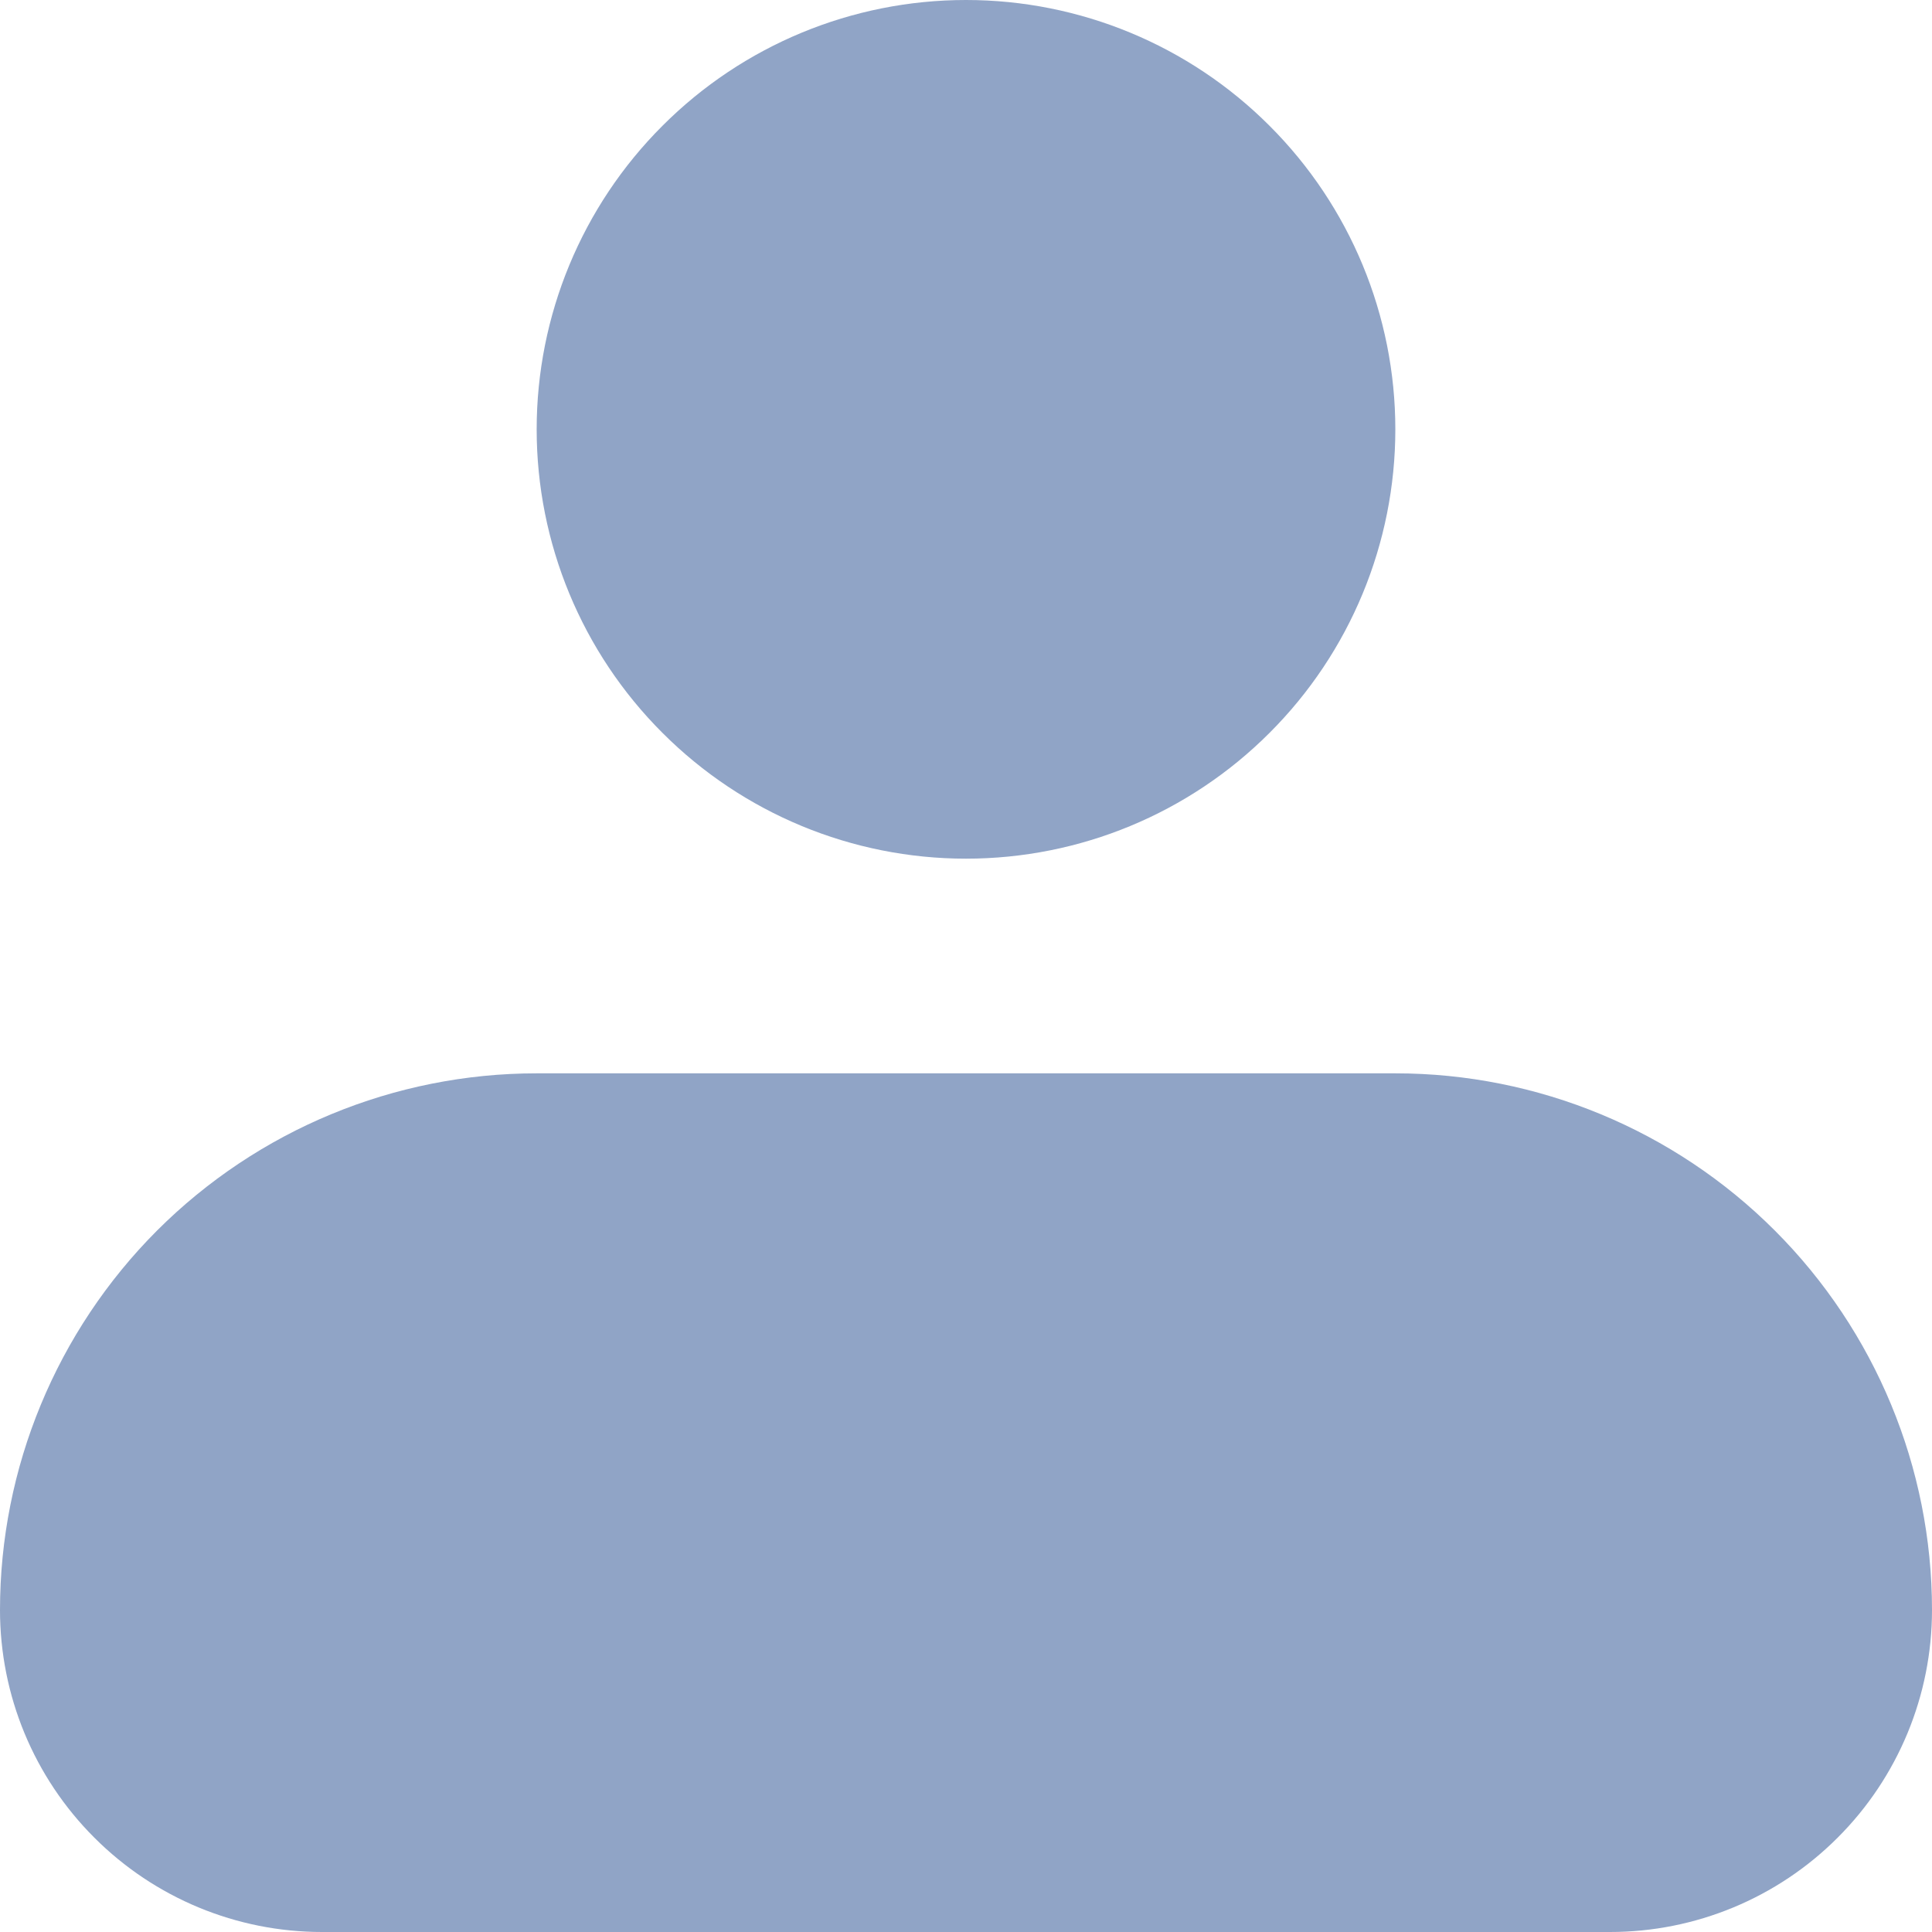
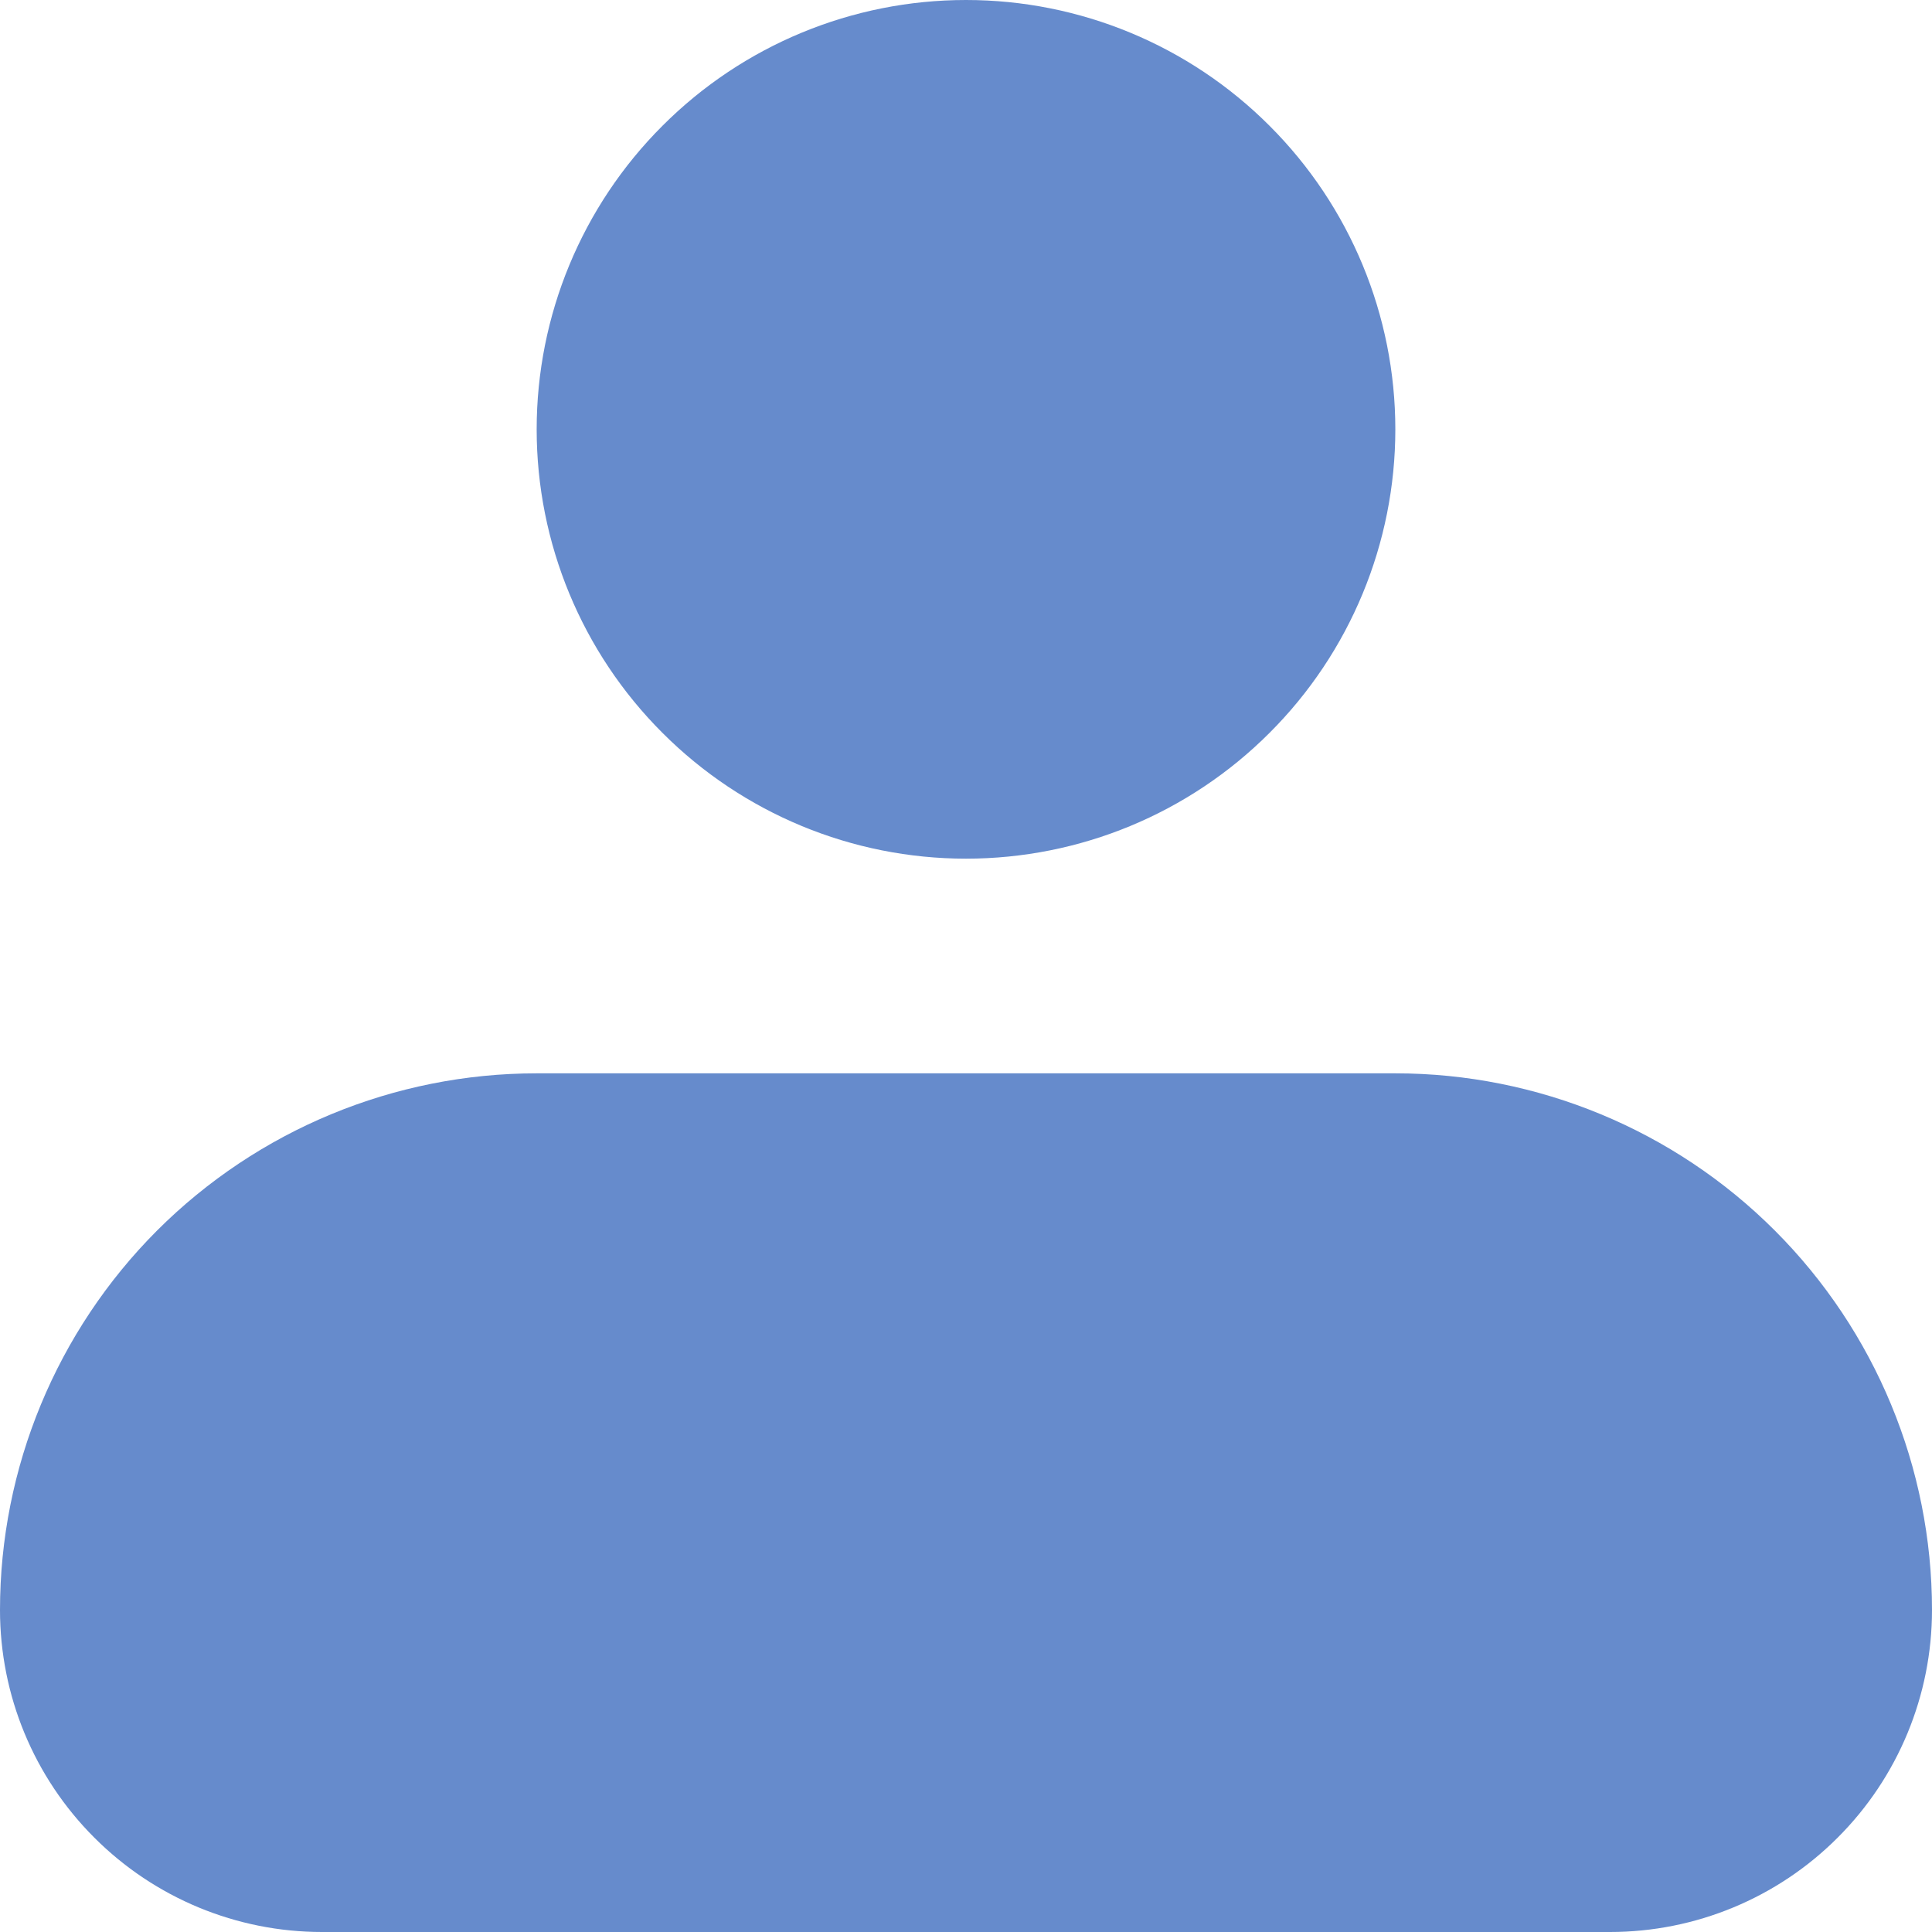
<svg xmlns="http://www.w3.org/2000/svg" width="18" height="18" viewBox="0 0 18 18" fill="none">
-   <path id="perfil-select" fill-rule="evenodd" clip-rule="evenodd" d="M5 4C5 2.939 5.421 1.922 6.172 1.172C6.922 0.421 7.939 0 9 0C10.061 0 11.078 0.421 11.828 1.172C12.579 1.922 13 2.939 13 4C13 5.061 12.579 6.078 11.828 6.828C11.078 7.579 10.061 8 9 8C7.939 8 6.922 7.579 6.172 6.828C5.421 6.078 5 5.061 5 4ZM5 10C3.674 10 2.402 10.527 1.464 11.464C0.527 12.402 0 13.674 0 15C0 15.796 0.316 16.559 0.879 17.121C1.441 17.684 2.204 18 3 18H15C15.796 18 16.559 17.684 17.121 17.121C17.684 16.559 18 15.796 18 15C18 13.674 17.473 12.402 16.535 11.464C15.598 10.527 14.326 10 13 10H5Z" fill="hsl(218, 32%, 67%)" />
+   <path id="perfil-select" fill-rule="evenodd" clip-rule="evenodd" d="M5 4C5 2.939 5.421 1.922 6.172 1.172C6.922 0.421 7.939 0 9 0C10.061 0 11.078 0.421 11.828 1.172C12.579 1.922 13 2.939 13 4C13 5.061 12.579 6.078 11.828 6.828C11.078 7.579 10.061 8 9 8C7.939 8 6.922 7.579 6.172 6.828C5.421 6.078 5 5.061 5 4ZM5 10C3.674 10 2.402 10.527 1.464 11.464C0.527 12.402 0 13.674 0 15C0 15.796 0.316 16.559 0.879 17.121C1.441 17.684 2.204 18 3 18H15C15.796 18 16.559 17.684 17.121 17.121C17.684 16.559 18 15.796 18 15C18 13.674 17.473 12.402 16.535 11.464C15.598 10.527 14.326 10 13 10H5Z" fill="hsl(218, 50%, 60%)" />
</svg>
